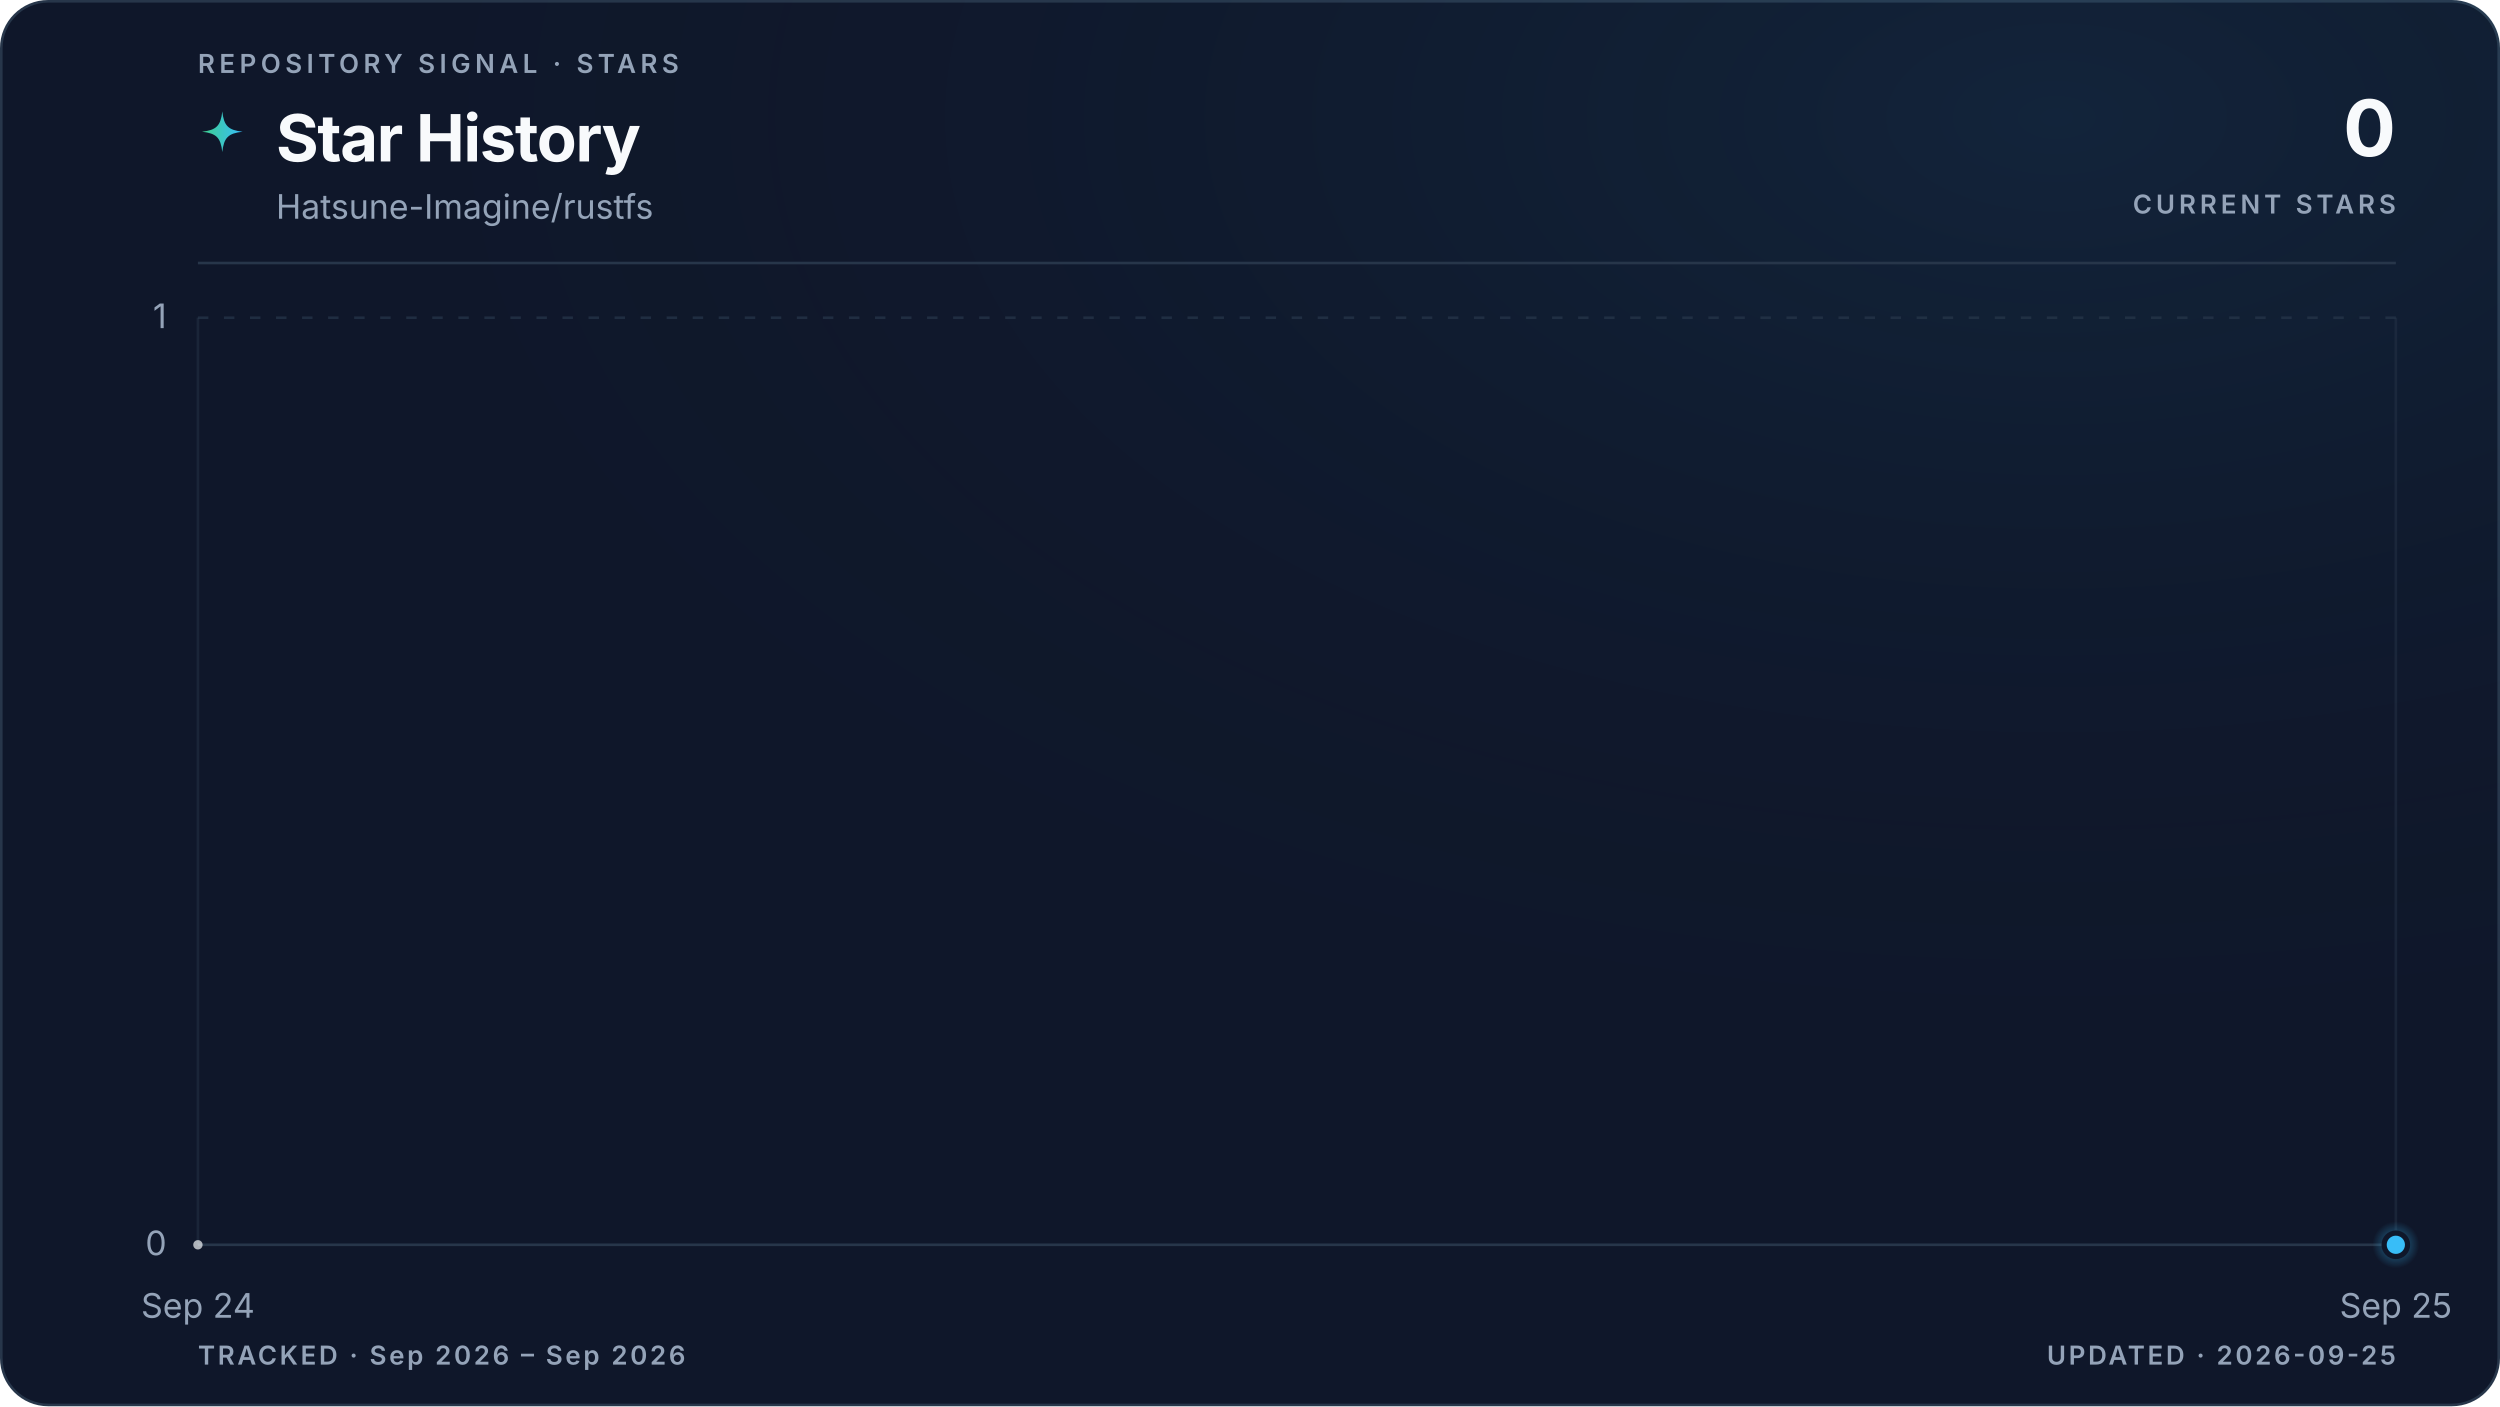
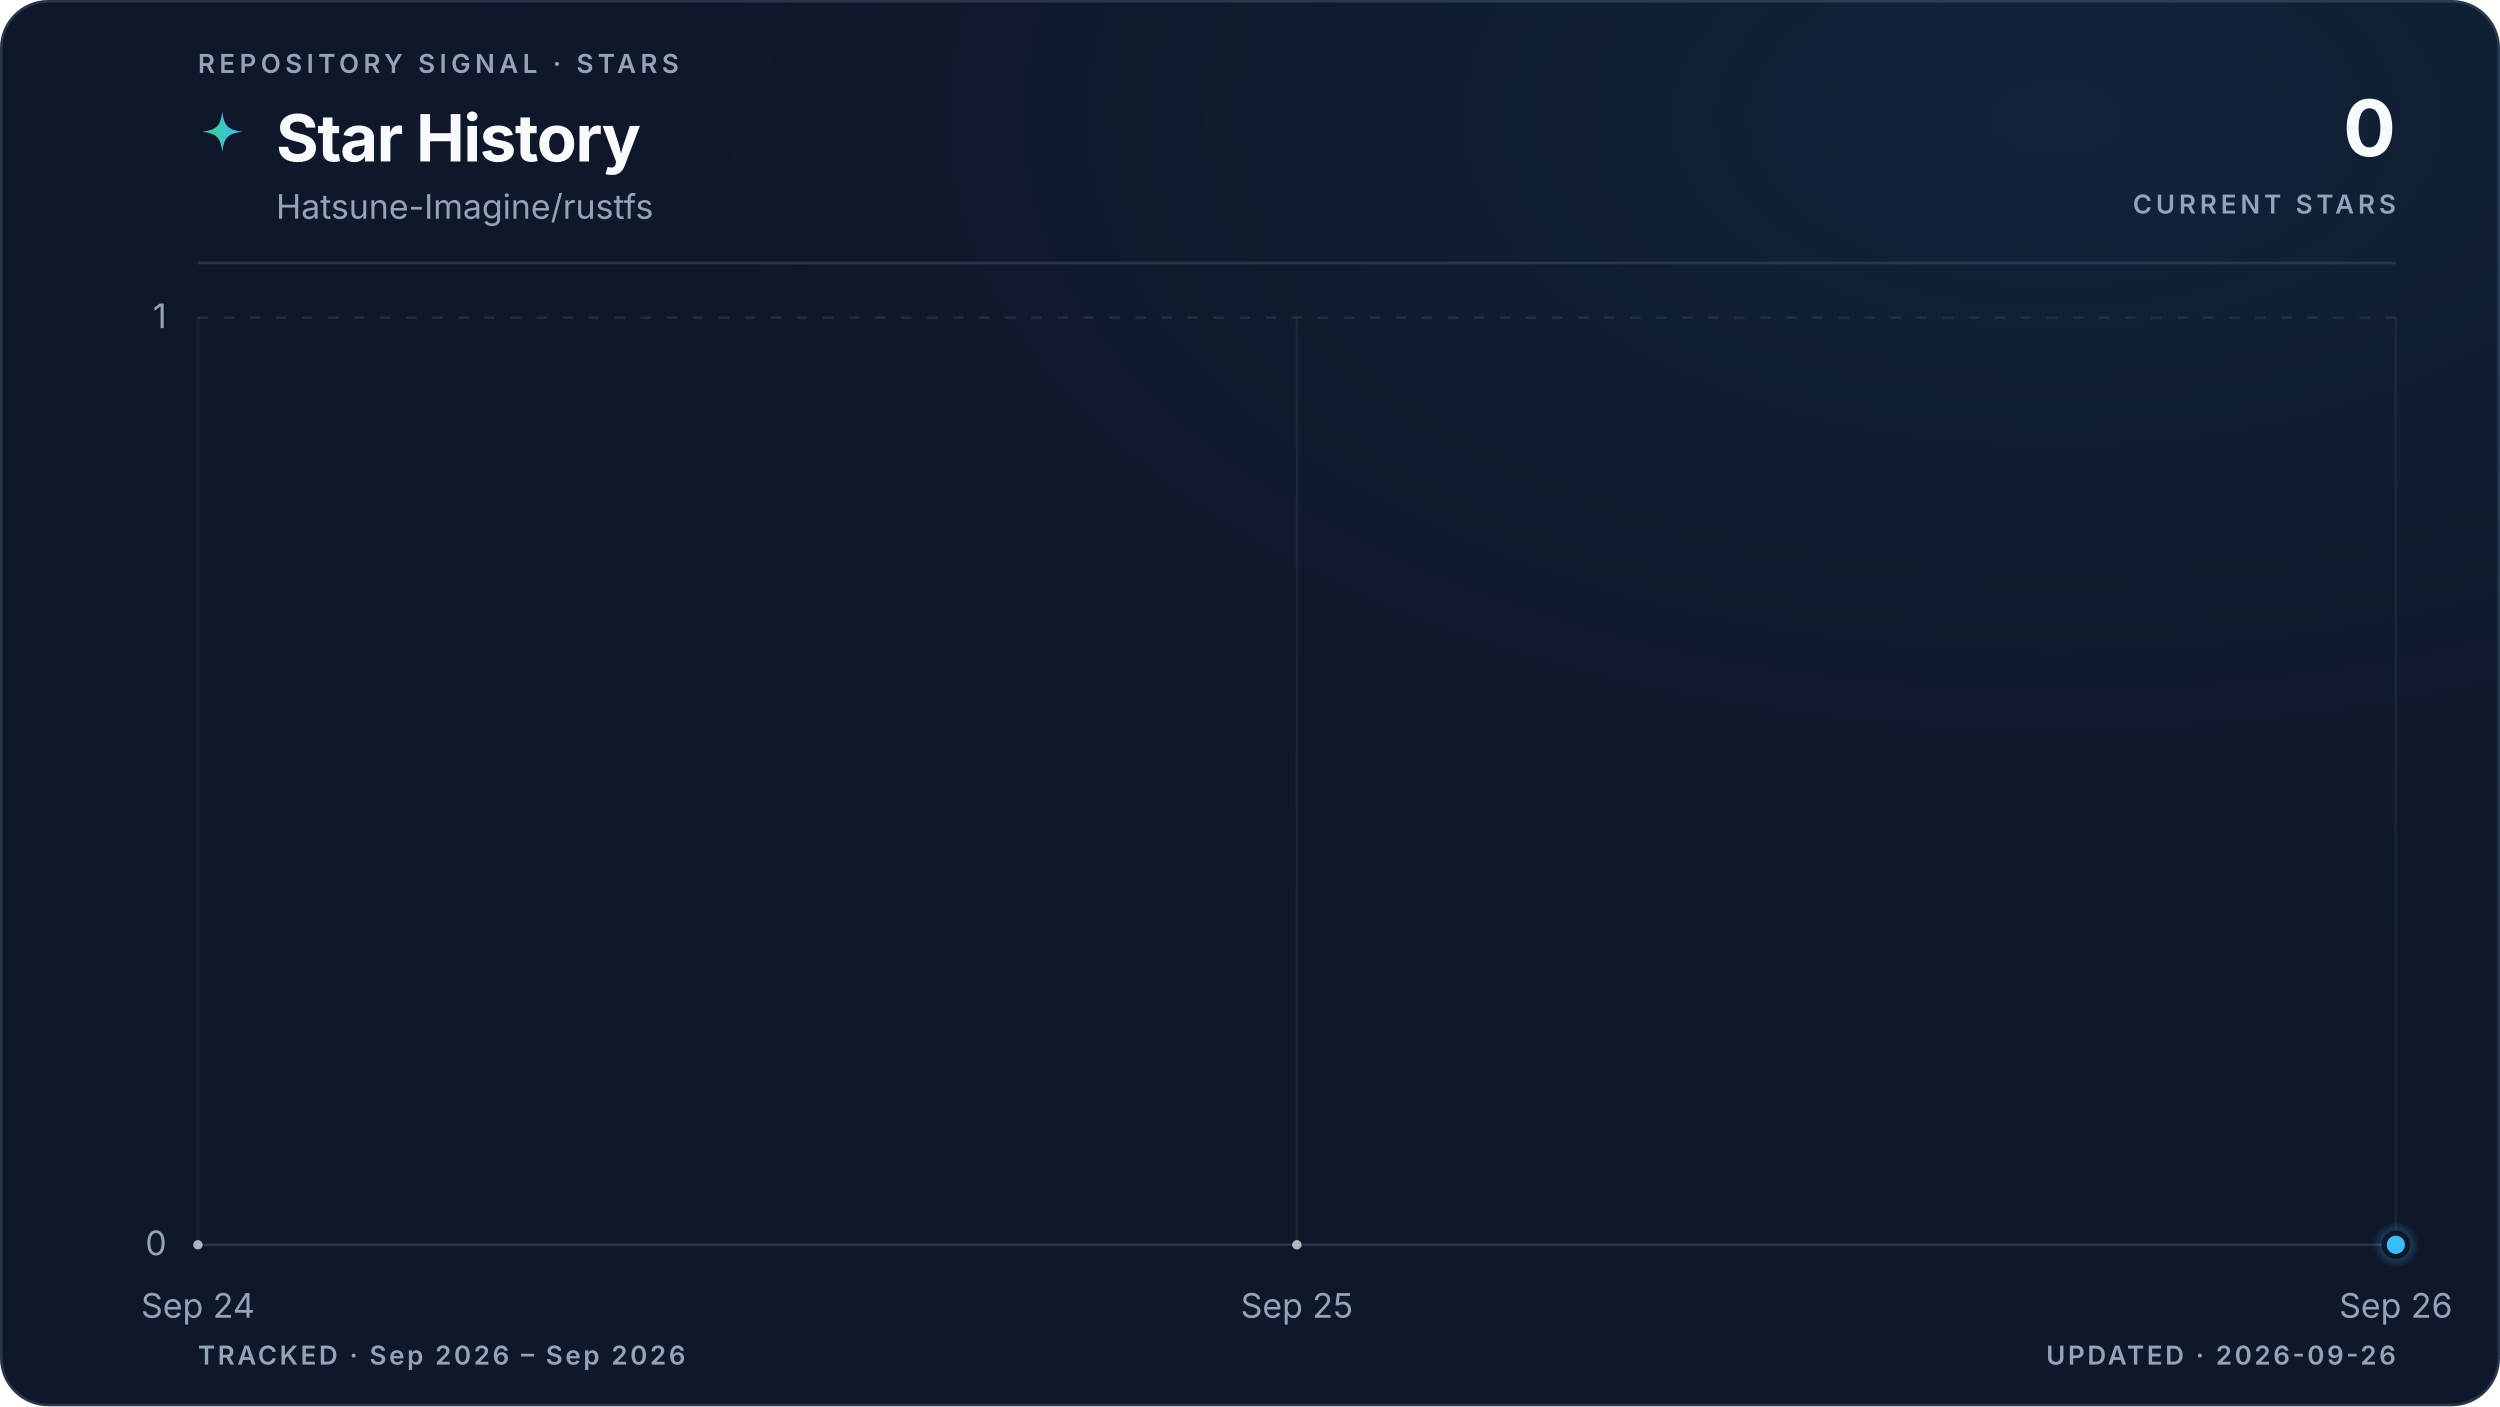
<svg xmlns="http://www.w3.org/2000/svg" viewBox="0 0 960 540" role="img" aria-labelledby="title description" data-style="gradient" data-variant="glow" data-layout="editorial" data-animated="true">
  <defs>
    <linearGradient id="trend" x1="0" y1="0" x2="1" y2="0">
      <stop offset="0%" stop-color="#3ecf8e" />
      <stop offset="100%" stop-color="#38bdf8" />
    </linearGradient>
    <linearGradient id="area" x1="0" y1="0" x2="0" y2="1">
      <stop offset="0%" stop-color="#3ecf8e" stop-opacity="0.22" />
      <stop offset="55%" stop-color="#38bdf8" stop-opacity="0.06" />
      <stop offset="100%" stop-color="#38bdf8" stop-opacity="0" />
    </linearGradient>
    <radialGradient id="marker-halo" cx="50%" cy="50%" r="50%">
      <stop offset="0%" stop-color="#38bdf8" stop-opacity="0.55" />
      <stop offset="100%" stop-color="#38bdf8" stop-opacity="0" />
    </radialGradient>
    <radialGradient id="surface-glow" cx="82%" cy="8%" r="70%">
      <stop offset="0%" stop-color="#38bdf8" stop-opacity="0.08" />
      <stop offset="100%" stop-color="#0f172a" stop-opacity="0" />
    </radialGradient>
    <filter id="trend-glow" x="-20%" y="-20%" width="140%" height="140%">
      <feGaussianBlur stdDeviation="5" />
    </filter>
  </defs>
  <style>
.trend-enter{transform-box:fill-box;transform-origin:center;animation:trend-enter 520ms cubic-bezier(0.16,1,0.3,1)}
.marker-enter{transform-box:fill-box;transform-origin:center;animation:marker-enter 320ms cubic-bezier(0.16,1,0.3,1) 200ms both}
.marker-pulse{transform-box:fill-box;transform-origin:center;animation:marker-pulse 2.6s ease-out infinite}
@keyframes trend-enter{from{opacity:.35;transform:translateY(10px)}to{opacity:1;transform:translateY(0)}}
@keyframes marker-enter{from{opacity:0;transform:scale(.4)}to{opacity:1;transform:scale(1)}}
@keyframes marker-pulse{0%{opacity:.5;transform:scale(.7)}70%,100%{opacity:0;transform:scale(2.1)}}
@media (prefers-reduced-motion:reduce){.trend-enter,.marker-enter,.marker-pulse{animation:none!important}}
@media (prefers-reduced-motion:reduce){.marker-pulse{opacity:0}}
</style>
  <rect x="0.5" y="0.5" width="959" height="539" fill="#0f172a" stroke="#27364a" stroke-width="1" rx="18" />
  <rect width="960" height="540" fill="url(#surface-glow)" rx="18" />
  <text x="76" y="28" fill="#94a3b8" font-family="ui-sans-serif, system-ui, -apple-system, BlinkMacSystemFont, 'Segoe UI', sans-serif" font-size="10" font-weight="600" letter-spacing="1.7">REPOSITORY SIGNAL · STARS</text>
  <path d="M12 1c.8 7.1 2.9 9.2 10 10-7.1.8-9.2 2.9-10 10-.8-7.1-2.9-9.2-10-10 7.1-.8 9.2-2.9 10-10Z" transform="translate(76 42) scale(.78)" fill="url(#trend)" aria-hidden="true" />
  <text x="106" y="62" fill="#f8fafc" font-family="ui-sans-serif, system-ui, -apple-system, BlinkMacSystemFont, 'Segoe UI', sans-serif" font-size="25" font-weight="700" letter-spacing="-0.5">Star History</text>
  <text x="106" y="84" fill="#94a3b8" font-family="ui-sans-serif, system-ui, -apple-system, BlinkMacSystemFont, 'Segoe UI', sans-serif" font-size="13">Hatsune-Imagine/rustfs</text>
  <text x="920" y="60" fill="#f8fafc" font-family="ui-sans-serif, system-ui, -apple-system, BlinkMacSystemFont, 'Segoe UI', sans-serif" font-size="30" font-weight="700" letter-spacing="-0.6" text-anchor="end">0</text>
  <text x="920" y="82" fill="#94a3b8" font-family="ui-sans-serif, system-ui, -apple-system, BlinkMacSystemFont, 'Segoe UI', sans-serif" font-size="10" font-weight="600" letter-spacing="1.5" text-anchor="end">CURRENT STARS</text>
  <line x1="76" y1="101" x2="920" y2="101" stroke="#27364a" stroke-width="1" />
  <line x1="76" y1="478.0" x2="920" y2="478.0" stroke="#27364a" stroke-width="1" stroke-dasharray="0" opacity="1" />
  <text x="64" y="482.0" fill="#94a3b8" font-family="ui-sans-serif, system-ui, -apple-system, BlinkMacSystemFont, 'Segoe UI', sans-serif" font-size="13" text-anchor="end">0</text>
  <line x1="76" y1="122.0" x2="920" y2="122.0" stroke="#27364a" stroke-width="1" stroke-dasharray="4 6" opacity="0.7" />
  <text x="64" y="126.0" fill="#94a3b8" font-family="ui-sans-serif, system-ui, -apple-system, BlinkMacSystemFont, 'Segoe UI', sans-serif" font-size="13" text-anchor="end">1</text>
  <line x1="76.0" y1="122" x2="76.0" y2="478" stroke="#27364a" stroke-width="1" opacity="0.45" />
  <text x="76.0" y="506" fill="#94a3b8" font-family="ui-sans-serif, system-ui, -apple-system, BlinkMacSystemFont, 'Segoe UI', sans-serif" font-size="13" text-anchor="middle">Sep 24</text>
+   <line x1="498.0" y1="122" x2="498.0" y2="478" stroke="#27364a" stroke-width="1" opacity="0.45" />
+   <text x="498.0" y="506" fill="#94a3b8" font-family="ui-sans-serif, system-ui, -apple-system, BlinkMacSystemFont, 'Segoe UI', sans-serif" font-size="13" text-anchor="middle">Sep 25</text>
  <line x1="920.0" y1="122" x2="920.0" y2="478" stroke="#27364a" stroke-width="1" opacity="0.45" />
-   <text x="920.0" y="506" fill="#94a3b8" font-family="ui-sans-serif, system-ui, -apple-system, BlinkMacSystemFont, 'Segoe UI', sans-serif" font-size="13" text-anchor="middle">Sep 25</text>
+   <text x="920.0" y="506" fill="#94a3b8" font-family="ui-sans-serif, system-ui, -apple-system, BlinkMacSystemFont, 'Segoe UI', sans-serif" font-size="13" text-anchor="middle">Sep 26</text>
  <g class="trend-enter">
-     <path d="M 76.0 478.0 L 920.0 478.0 L 920.0 478.0 L 76.0 478.0 Z" fill="url(#area)" />
-     <path d="M 76.0 478.0 L 920.0 478.0" fill="none" stroke="url(#trend)" stroke-width="10" stroke-linecap="round" stroke-linejoin="round" opacity="0.10" filter="url(#trend-glow)" />
-     <path d="M 76.0 478.0 L 920.0 478.0" fill="none" stroke="url(#trend)" stroke-width="3" stroke-linecap="round" stroke-linejoin="round" />
-     <g data-point-count="1" fill="#f8fafc" opacity="0.68">
+     <path d="M 76.0 478.0 C 216.7 478.0, 357.3 478.0, 498.0 478.0 C 638.7 478.0, 779.3 478.0, 920.0 478.0 L 920.0 478.0 L 76.0 478.0 Z" fill="url(#area)" />
+     <path d="M 76.0 478.0 C 216.7 478.0, 357.3 478.0, 498.0 478.0 C 638.7 478.0, 779.3 478.0, 920.0 478.0" fill="none" stroke="url(#trend)" stroke-width="10" stroke-linecap="round" stroke-linejoin="round" opacity="0.10" filter="url(#trend-glow)" />
+     <path d="M 76.0 478.0 C 216.7 478.0, 357.3 478.0, 498.0 478.0 C 638.7 478.0, 779.3 478.0, 920.0 478.0" fill="none" stroke="url(#trend)" stroke-width="3" stroke-linecap="round" stroke-linejoin="round" />
+     <g data-point-count="2" fill="#f8fafc" opacity="0.68">
      <circle cx="76.0" cy="478.0" r="1.8" />
+       <circle cx="498.0" cy="478.0" r="1.8" />
    </g>
  </g>
  <g class="marker-enter">
    <circle class="marker-pulse" cx="920.0" cy="478.0" r="9" fill="url(#marker-halo)" />
    <circle cx="920.0" cy="478.0" r="4.5" fill="#38bdf8" stroke="#0f172a" stroke-width="2" />
  </g>
  <text x="76" y="524" fill="#94a3b8" font-family="ui-sans-serif, system-ui, -apple-system, BlinkMacSystemFont, 'Segoe UI', sans-serif" font-size="10" font-weight="600" letter-spacing="1">TRACKED · Sep 2026 – Sep 2026</text>
-   <text x="920" y="524" fill="#94a3b8" font-family="ui-sans-serif, system-ui, -apple-system, BlinkMacSystemFont, 'Segoe UI', sans-serif" font-size="10" font-weight="600" letter-spacing="1" text-anchor="end">UPDATED · 2026-09-25</text>
+   <text x="920" y="524" fill="#94a3b8" font-family="ui-sans-serif, system-ui, -apple-system, BlinkMacSystemFont, 'Segoe UI', sans-serif" font-size="10" font-weight="600" letter-spacing="1" text-anchor="end">UPDATED · 2026-09-26</text>
</svg>
